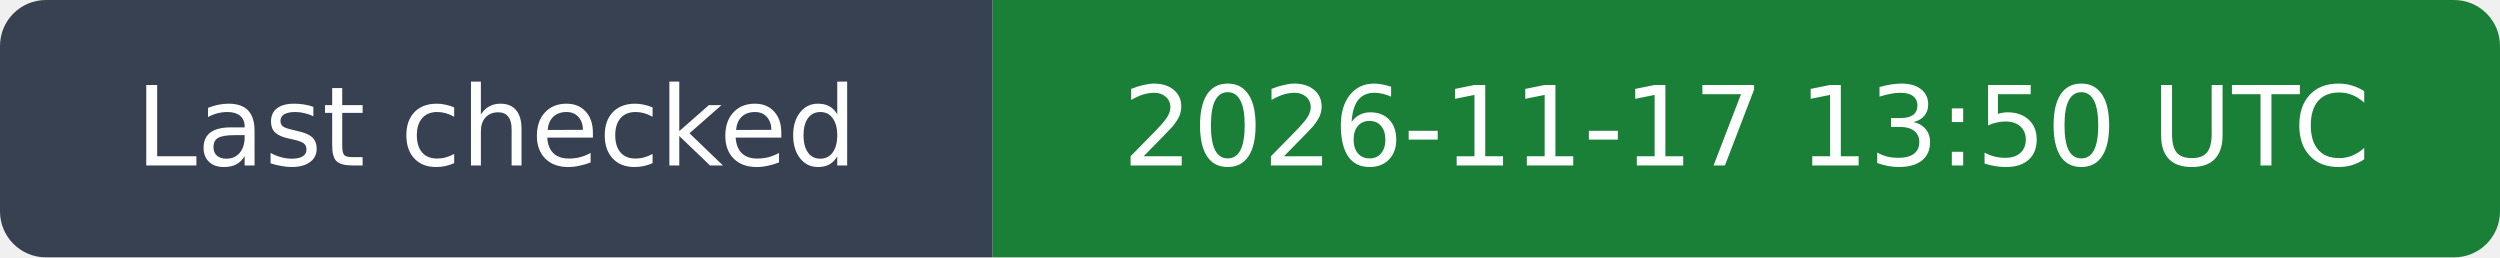
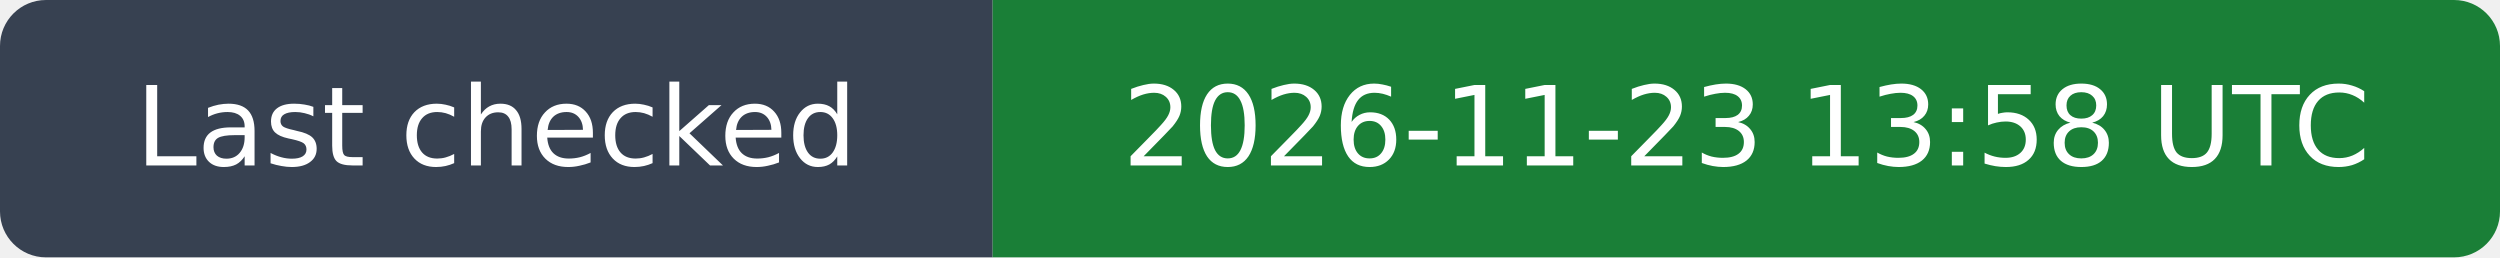
- <svg xmlns="http://www.w3.org/2000/svg" width="272" height="28" viewBox="0 0 272 28" role="img" aria-label="Last checked: 2026-11-17 13:50 UTC">
+ <svg xmlns="http://www.w3.org/2000/svg" width="272" height="28" viewBox="0 0 272 28" role="img" aria-label="Last checked: 2026-11-23 13:58 UTC">
  <clipPath id="rounded">
    <rect width="272" height="28" rx="5" />
  </clipPath>
  <g clip-path="url(#rounded)">
    <path fill="#374151" d="M0 0h108v28H0z" />
    <path fill="#1a7f37" d="M108 0h164v28H108z" />
  </g>
  <g fill="#fff" text-anchor="middle" font-family="DejaVu Sans,Arial,sans-serif" font-size="12">
    <text x="54.0" y="18">Last checked</text>
-     <text x="190.0" y="18">2026-11-17 13:50 UTC</text>
+     <text x="190.0" y="18">2026-11-23 13:58 UTC</text>
  </g>
</svg>
